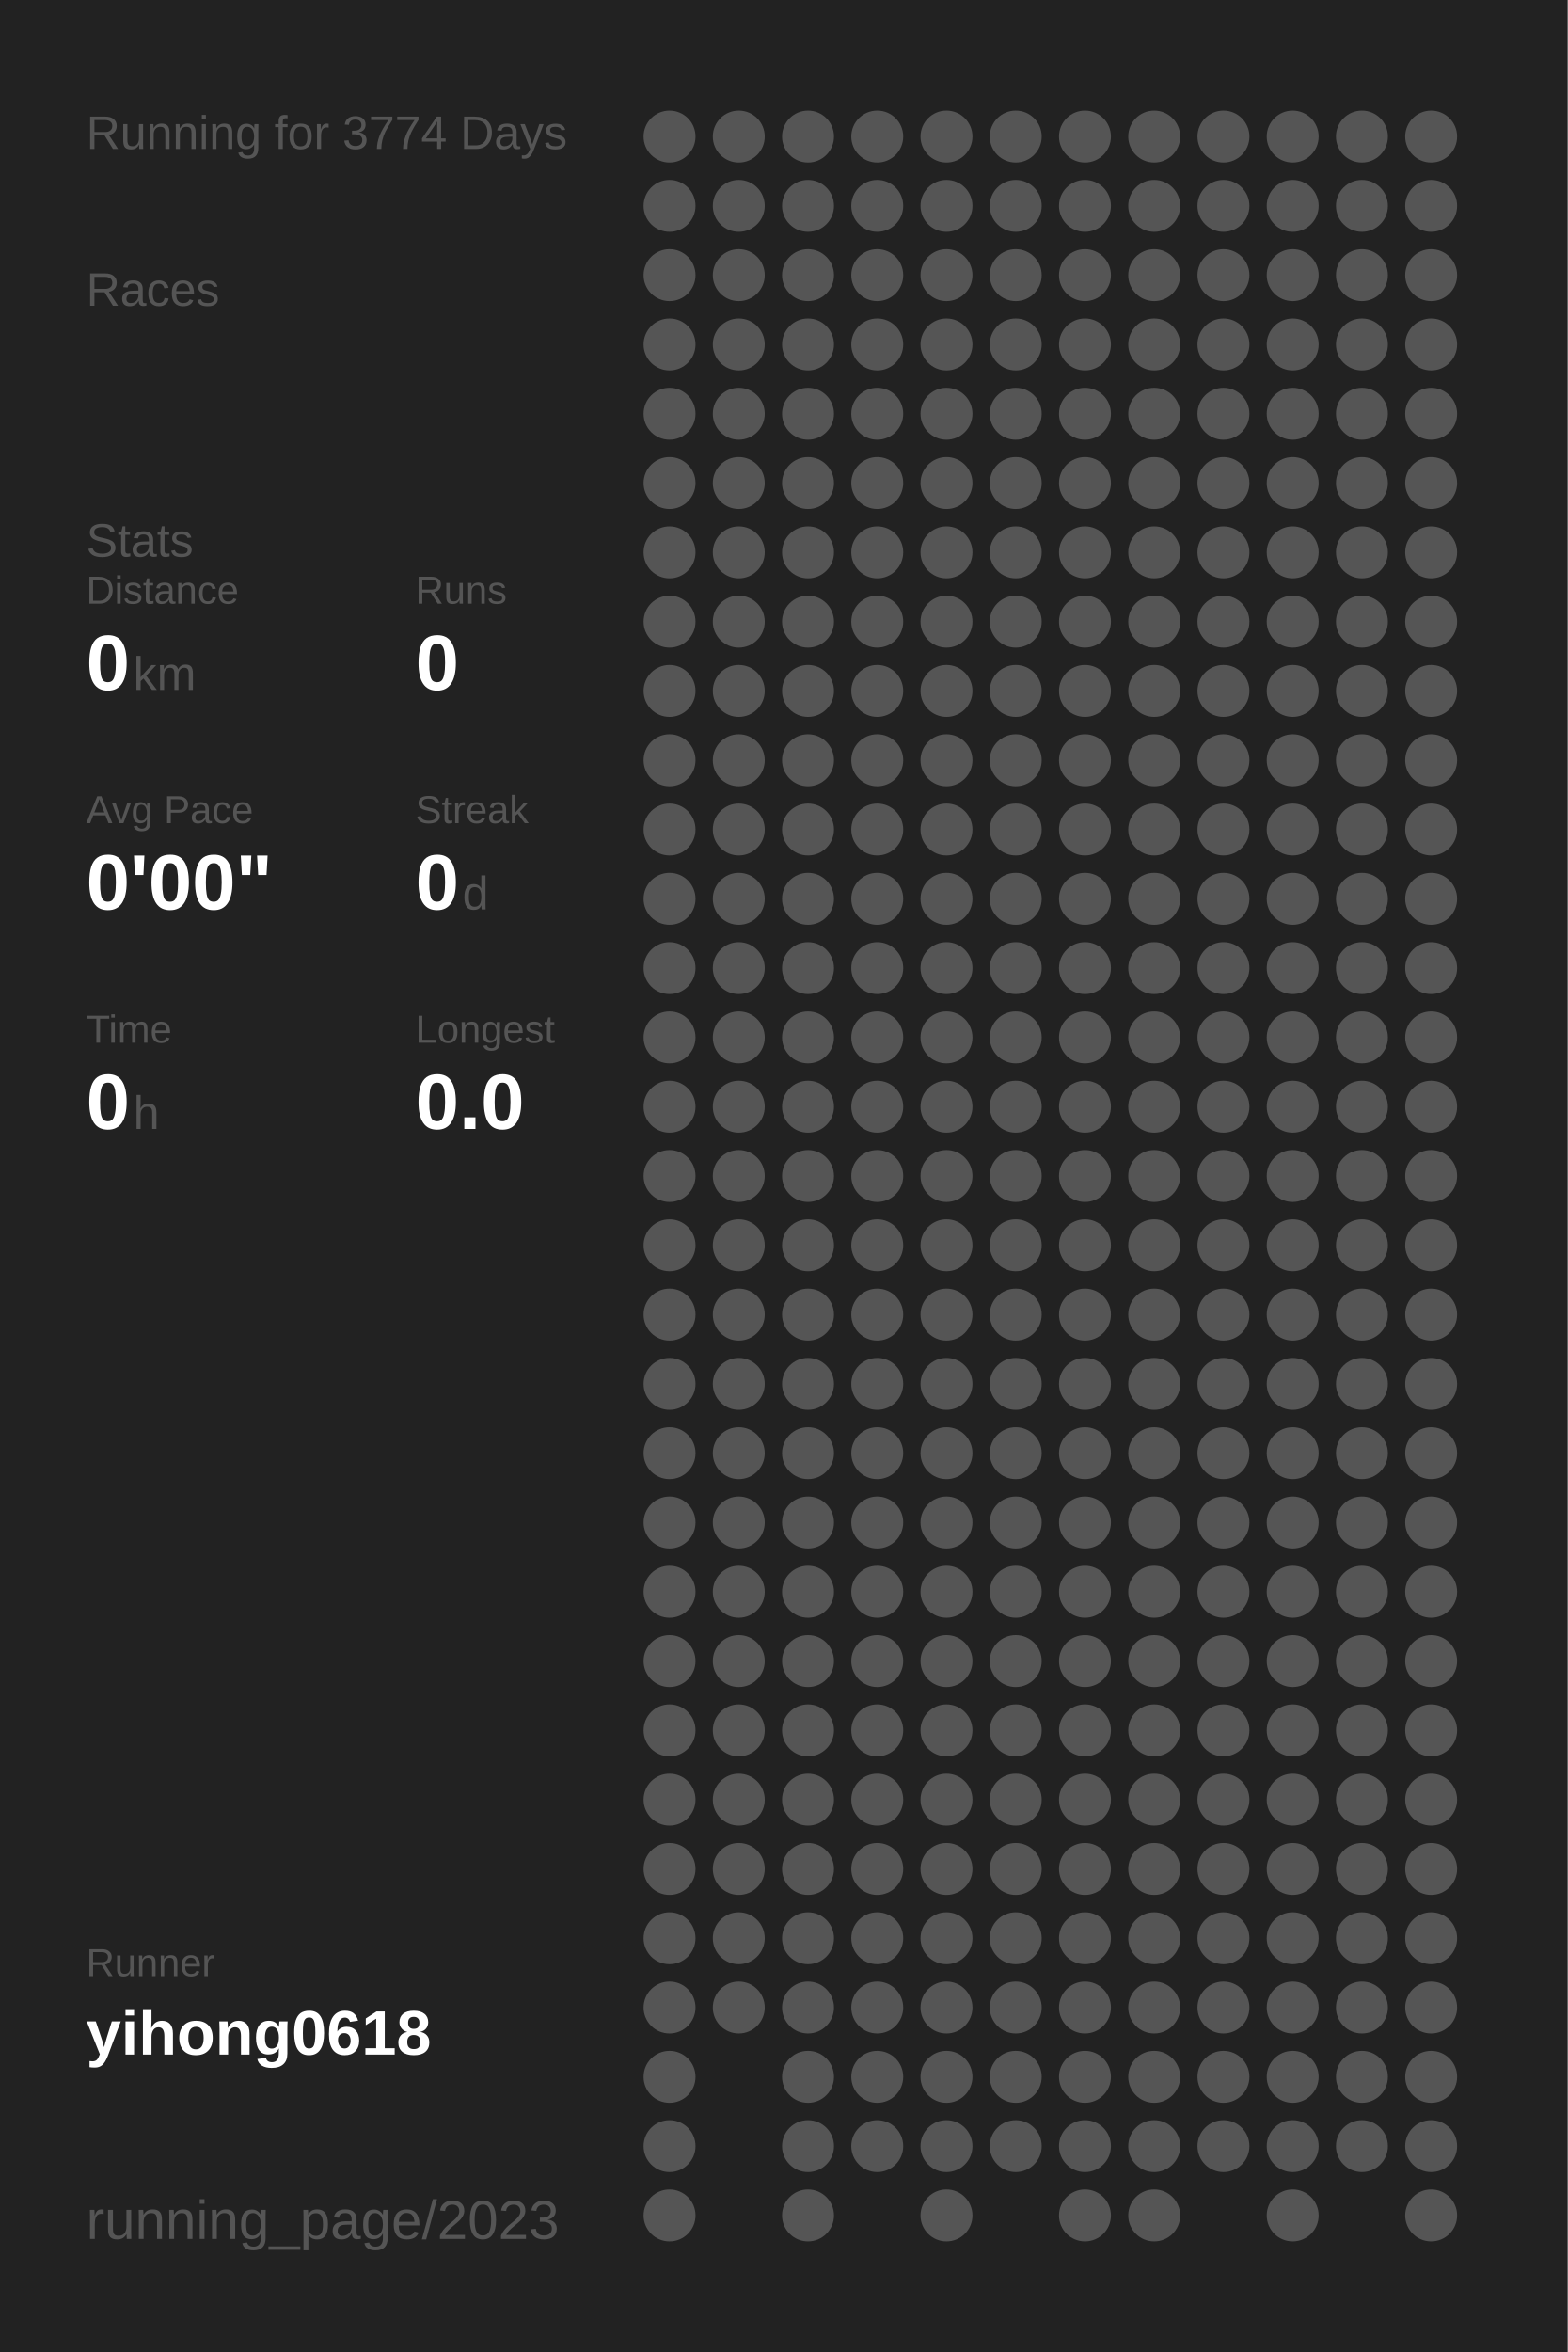
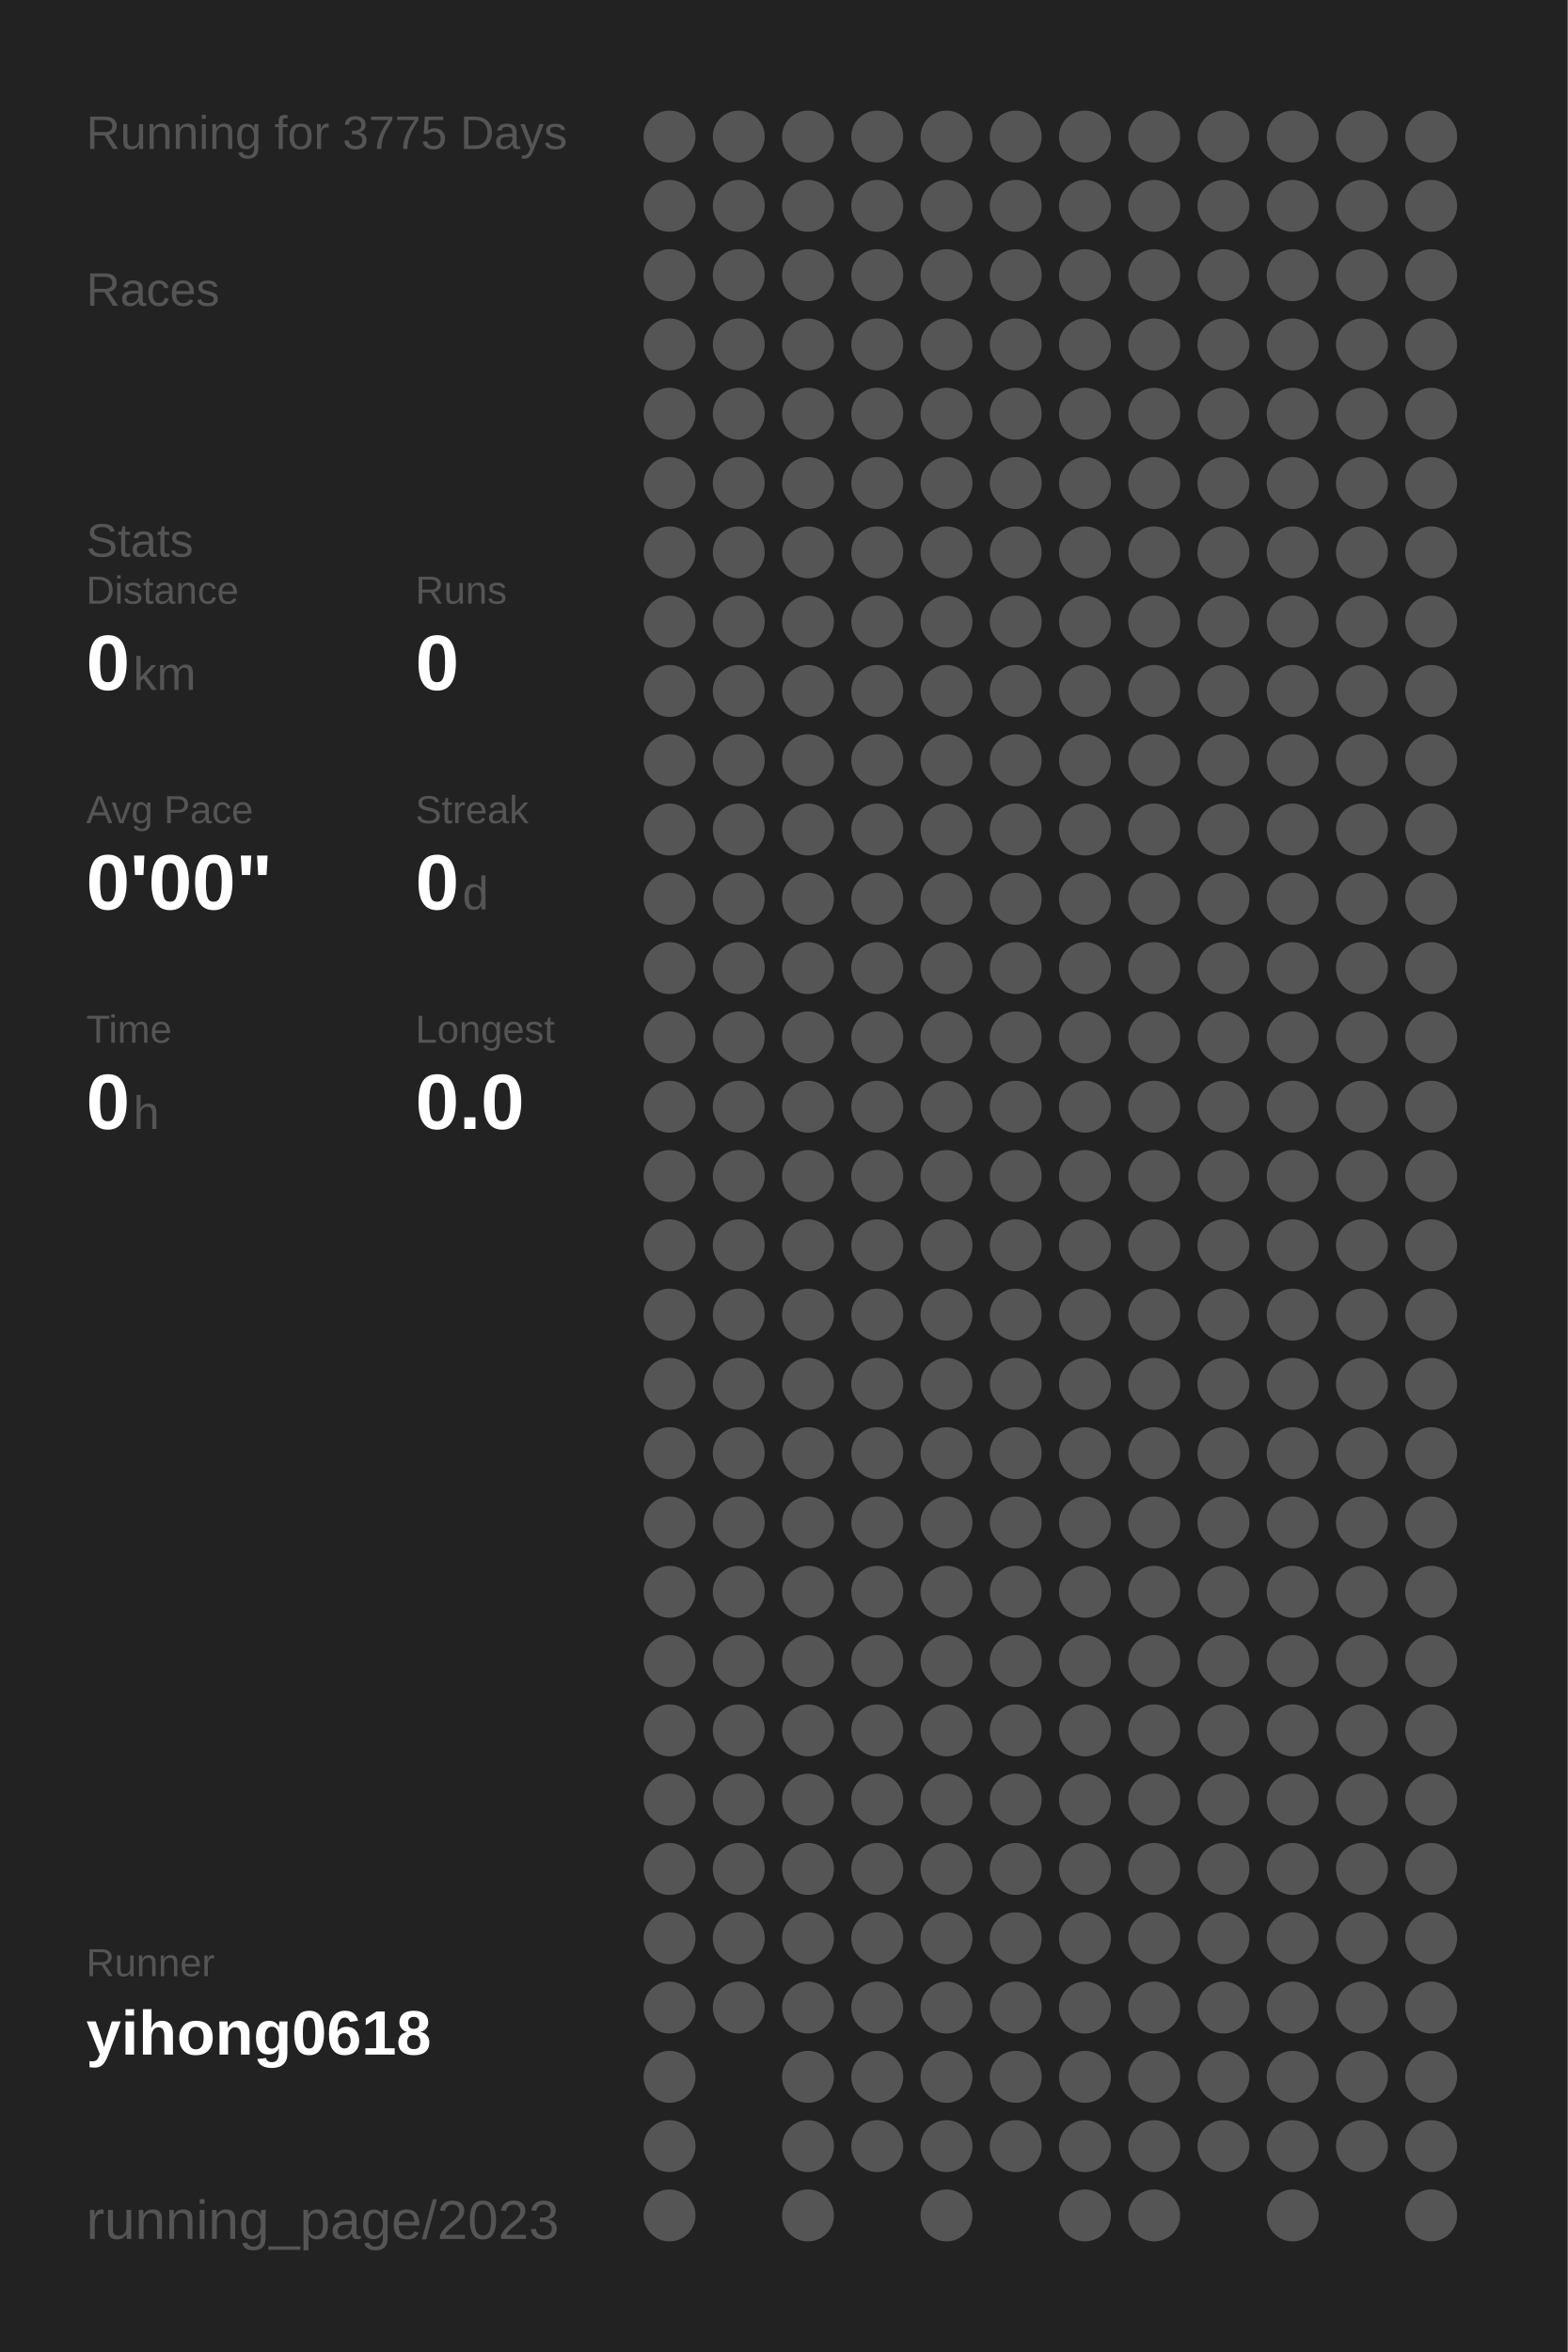
<svg xmlns="http://www.w3.org/2000/svg" baseProfile="full" height="300mm" version="1.1" viewBox="0,0,200,300" width="200mm">
  <defs />
  <rect fill="#222222" height="300" width="200" x="0" y="0" />
-   <text fill="#555555" style="font-size:6px; font-family:Arial;" x="11" y="19">Running for 3774 Days</text>
+   <text fill="#555555" style="font-size:6px; font-family:Arial;" x="11" y="19">Running for 3775 Days</text>
  <text fill="#555555" style="font-size:6px; font-family:Arial;" x="11" y="39">Races</text>
  <text fill="#555555" style="font-size:6px; font-family:Arial;" x="11" y="71">Stats</text>
  <text fill="#555555" style="font-size:5px; font-family:Arial;" x="11" y="77">Distance</text>
  <text fill="#FFFFFF" style="font-size:10px; font-family:Arial; font-weight:bold;" x="11" y="88">0</text>
  <text fill="#555555" style="font-size:6px; font-family:Arial;" x="17" y="88">km</text>
  <text fill="#555555" style="font-size:5px; font-family:Arial;" x="53" y="77">Runs</text>
  <text fill="#FFFFFF" style="font-size:10px; font-family:Arial; font-weight:bold;" x="53" y="88">0</text>
  <text fill="#555555" style="font-size:5px; font-family:Arial;" x="11" y="105">Avg Pace</text>
  <text fill="#FFFFFF" style="font-size:10px; font-family:Arial; font-weight:bold;" x="11" y="116">0'00"</text>
  <text fill="#555555" style="font-size:5px; font-family:Arial;" x="53" y="105">Streak</text>
  <text fill="#FFFFFF" style="font-size:10px; font-family:Arial; font-weight:bold;" x="53" y="116">0</text>
  <text fill="#555555" style="font-size:6px; font-family:Arial;" x="59" y="116">d</text>
  <text fill="#555555" style="font-size:5px; font-family:Arial;" x="11" y="133">Time</text>
  <text fill="#FFFFFF" style="font-size:10px; font-family:Arial; font-weight:bold;" x="11" y="144">0</text>
  <text fill="#555555" style="font-size:6px; font-family:Arial;" x="17" y="144">h</text>
  <text fill="#555555" style="font-size:5px; font-family:Arial;" x="53" y="133">Longest</text>
  <text fill="#FFFFFF" style="font-size:10px; font-family:Arial; font-weight:bold;" x="53" y="144">0.0</text>
  <text fill="#555555" style="font-size:5px; font-family:Arial;" x="11" y="252.065">Runner</text>
  <text fill="#FFFFFF" style="font-size:8px; font-family:Arial; font-weight:bold;" x="11" y="262.065">yihong0618</text>
  <text fill="#555555" style="font-size:7px; font-family:Arial;" x="11" y="285.581">running_page/2023</text>
  <circle cx="85.417" cy="17.419" fill="#555555" r="3.312" />
  <circle cx="85.417" cy="26.258" fill="#555555" r="3.312" />
  <circle cx="85.417" cy="35.097" fill="#555555" r="3.312" />
  <circle cx="85.417" cy="43.935" fill="#555555" r="3.312" />
  <circle cx="85.417" cy="52.774" fill="#555555" r="3.312" />
  <circle cx="85.417" cy="61.613" fill="#555555" r="3.312" />
  <circle cx="85.417" cy="70.452" fill="#555555" r="3.312" />
  <circle cx="85.417" cy="79.29" fill="#555555" r="3.312" />
  <circle cx="85.417" cy="88.129" fill="#555555" r="3.312" />
  <circle cx="85.417" cy="96.968" fill="#555555" r="3.312" />
  <circle cx="85.417" cy="105.806" fill="#555555" r="3.312" />
  <circle cx="85.417" cy="114.645" fill="#555555" r="3.312" />
  <circle cx="85.417" cy="123.484" fill="#555555" r="3.312" />
  <circle cx="85.417" cy="132.323" fill="#555555" r="3.312" />
  <circle cx="85.417" cy="141.161" fill="#555555" r="3.312" />
  <circle cx="85.417" cy="150" fill="#555555" r="3.312" />
  <circle cx="85.417" cy="158.839" fill="#555555" r="3.312" />
  <circle cx="85.417" cy="167.677" fill="#555555" r="3.312" />
  <circle cx="85.417" cy="176.516" fill="#555555" r="3.312" />
  <circle cx="85.417" cy="185.355" fill="#555555" r="3.312" />
  <circle cx="85.417" cy="194.194" fill="#555555" r="3.312" />
  <circle cx="85.417" cy="203.032" fill="#555555" r="3.312" />
  <circle cx="85.417" cy="211.871" fill="#555555" r="3.312" />
  <circle cx="85.417" cy="220.71" fill="#555555" r="3.312" />
  <circle cx="85.417" cy="229.548" fill="#555555" r="3.312" />
  <circle cx="85.417" cy="238.387" fill="#555555" r="3.312" />
  <circle cx="85.417" cy="247.226" fill="#555555" r="3.312" />
  <circle cx="85.417" cy="256.065" fill="#555555" r="3.312" />
  <circle cx="85.417" cy="264.903" fill="#555555" r="3.312" />
  <circle cx="85.417" cy="273.742" fill="#555555" r="3.312" />
  <circle cx="85.417" cy="282.581" fill="#555555" r="3.312" />
  <circle cx="94.25" cy="17.419" fill="#555555" r="3.312" />
  <circle cx="94.25" cy="26.258" fill="#555555" r="3.312" />
  <circle cx="94.25" cy="35.097" fill="#555555" r="3.312" />
  <circle cx="94.25" cy="43.935" fill="#555555" r="3.312" />
  <circle cx="94.25" cy="52.774" fill="#555555" r="3.312" />
  <circle cx="94.25" cy="61.613" fill="#555555" r="3.312" />
  <circle cx="94.25" cy="70.452" fill="#555555" r="3.312" />
  <circle cx="94.25" cy="79.29" fill="#555555" r="3.312" />
  <circle cx="94.25" cy="88.129" fill="#555555" r="3.312" />
  <circle cx="94.25" cy="96.968" fill="#555555" r="3.312" />
  <circle cx="94.25" cy="105.806" fill="#555555" r="3.312" />
  <circle cx="94.25" cy="114.645" fill="#555555" r="3.312" />
  <circle cx="94.25" cy="123.484" fill="#555555" r="3.312" />
  <circle cx="94.25" cy="132.323" fill="#555555" r="3.312" />
  <circle cx="94.25" cy="141.161" fill="#555555" r="3.312" />
  <circle cx="94.25" cy="150" fill="#555555" r="3.312" />
  <circle cx="94.25" cy="158.839" fill="#555555" r="3.312" />
  <circle cx="94.25" cy="167.677" fill="#555555" r="3.312" />
  <circle cx="94.25" cy="176.516" fill="#555555" r="3.312" />
  <circle cx="94.25" cy="185.355" fill="#555555" r="3.312" />
  <circle cx="94.25" cy="194.194" fill="#555555" r="3.312" />
  <circle cx="94.25" cy="203.032" fill="#555555" r="3.312" />
  <circle cx="94.25" cy="211.871" fill="#555555" r="3.312" />
  <circle cx="94.25" cy="220.71" fill="#555555" r="3.312" />
  <circle cx="94.25" cy="229.548" fill="#555555" r="3.312" />
  <circle cx="94.25" cy="238.387" fill="#555555" r="3.312" />
  <circle cx="94.25" cy="247.226" fill="#555555" r="3.312" />
  <circle cx="94.25" cy="256.065" fill="#555555" r="3.312" />
  <circle cx="103.083" cy="17.419" fill="#555555" r="3.312" />
  <circle cx="103.083" cy="26.258" fill="#555555" r="3.312" />
  <circle cx="103.083" cy="35.097" fill="#555555" r="3.312" />
  <circle cx="103.083" cy="43.935" fill="#555555" r="3.312" />
  <circle cx="103.083" cy="52.774" fill="#555555" r="3.312" />
  <circle cx="103.083" cy="61.613" fill="#555555" r="3.312" />
  <circle cx="103.083" cy="70.452" fill="#555555" r="3.312" />
  <circle cx="103.083" cy="79.29" fill="#555555" r="3.312" />
  <circle cx="103.083" cy="88.129" fill="#555555" r="3.312" />
  <circle cx="103.083" cy="96.968" fill="#555555" r="3.312" />
  <circle cx="103.083" cy="105.806" fill="#555555" r="3.312" />
  <circle cx="103.083" cy="114.645" fill="#555555" r="3.312" />
  <circle cx="103.083" cy="123.484" fill="#555555" r="3.312" />
  <circle cx="103.083" cy="132.323" fill="#555555" r="3.312" />
  <circle cx="103.083" cy="141.161" fill="#555555" r="3.312" />
  <circle cx="103.083" cy="150" fill="#555555" r="3.312" />
  <circle cx="103.083" cy="158.839" fill="#555555" r="3.312" />
  <circle cx="103.083" cy="167.677" fill="#555555" r="3.312" />
  <circle cx="103.083" cy="176.516" fill="#555555" r="3.312" />
  <circle cx="103.083" cy="185.355" fill="#555555" r="3.312" />
  <circle cx="103.083" cy="194.194" fill="#555555" r="3.312" />
  <circle cx="103.083" cy="203.032" fill="#555555" r="3.312" />
  <circle cx="103.083" cy="211.871" fill="#555555" r="3.312" />
  <circle cx="103.083" cy="220.71" fill="#555555" r="3.312" />
  <circle cx="103.083" cy="229.548" fill="#555555" r="3.312" />
  <circle cx="103.083" cy="238.387" fill="#555555" r="3.312" />
  <circle cx="103.083" cy="247.226" fill="#555555" r="3.312" />
  <circle cx="103.083" cy="256.065" fill="#555555" r="3.312" />
  <circle cx="103.083" cy="264.903" fill="#555555" r="3.312" />
  <circle cx="103.083" cy="273.742" fill="#555555" r="3.312" />
  <circle cx="103.083" cy="282.581" fill="#555555" r="3.312" />
  <circle cx="111.917" cy="17.419" fill="#555555" r="3.312" />
  <circle cx="111.917" cy="26.258" fill="#555555" r="3.312" />
  <circle cx="111.917" cy="35.097" fill="#555555" r="3.312" />
  <circle cx="111.917" cy="43.935" fill="#555555" r="3.312" />
  <circle cx="111.917" cy="52.774" fill="#555555" r="3.312" />
  <circle cx="111.917" cy="61.613" fill="#555555" r="3.312" />
  <circle cx="111.917" cy="70.452" fill="#555555" r="3.312" />
  <circle cx="111.917" cy="79.29" fill="#555555" r="3.312" />
  <circle cx="111.917" cy="88.129" fill="#555555" r="3.312" />
  <circle cx="111.917" cy="96.968" fill="#555555" r="3.312" />
  <circle cx="111.917" cy="105.806" fill="#555555" r="3.312" />
  <circle cx="111.917" cy="114.645" fill="#555555" r="3.312" />
  <circle cx="111.917" cy="123.484" fill="#555555" r="3.312" />
  <circle cx="111.917" cy="132.323" fill="#555555" r="3.312" />
  <circle cx="111.917" cy="141.161" fill="#555555" r="3.312" />
  <circle cx="111.917" cy="150" fill="#555555" r="3.312" />
  <circle cx="111.917" cy="158.839" fill="#555555" r="3.312" />
  <circle cx="111.917" cy="167.677" fill="#555555" r="3.312" />
  <circle cx="111.917" cy="176.516" fill="#555555" r="3.312" />
  <circle cx="111.917" cy="185.355" fill="#555555" r="3.312" />
  <circle cx="111.917" cy="194.194" fill="#555555" r="3.312" />
  <circle cx="111.917" cy="203.032" fill="#555555" r="3.312" />
  <circle cx="111.917" cy="211.871" fill="#555555" r="3.312" />
  <circle cx="111.917" cy="220.71" fill="#555555" r="3.312" />
  <circle cx="111.917" cy="229.548" fill="#555555" r="3.312" />
  <circle cx="111.917" cy="238.387" fill="#555555" r="3.312" />
  <circle cx="111.917" cy="247.226" fill="#555555" r="3.312" />
  <circle cx="111.917" cy="256.065" fill="#555555" r="3.312" />
  <circle cx="111.917" cy="264.903" fill="#555555" r="3.312" />
  <circle cx="111.917" cy="273.742" fill="#555555" r="3.312" />
  <circle cx="120.75" cy="17.419" fill="#555555" r="3.312" />
  <circle cx="120.75" cy="26.258" fill="#555555" r="3.312" />
  <circle cx="120.75" cy="35.097" fill="#555555" r="3.312" />
  <circle cx="120.75" cy="43.935" fill="#555555" r="3.312" />
  <circle cx="120.75" cy="52.774" fill="#555555" r="3.312" />
  <circle cx="120.75" cy="61.613" fill="#555555" r="3.312" />
  <circle cx="120.75" cy="70.452" fill="#555555" r="3.312" />
  <circle cx="120.75" cy="79.29" fill="#555555" r="3.312" />
  <circle cx="120.75" cy="88.129" fill="#555555" r="3.312" />
  <circle cx="120.75" cy="96.968" fill="#555555" r="3.312" />
  <circle cx="120.75" cy="105.806" fill="#555555" r="3.312" />
  <circle cx="120.75" cy="114.645" fill="#555555" r="3.312" />
  <circle cx="120.75" cy="123.484" fill="#555555" r="3.312" />
  <circle cx="120.75" cy="132.323" fill="#555555" r="3.312" />
  <circle cx="120.75" cy="141.161" fill="#555555" r="3.312" />
  <circle cx="120.75" cy="150" fill="#555555" r="3.312" />
  <circle cx="120.75" cy="158.839" fill="#555555" r="3.312" />
  <circle cx="120.75" cy="167.677" fill="#555555" r="3.312" />
  <circle cx="120.75" cy="176.516" fill="#555555" r="3.312" />
  <circle cx="120.75" cy="185.355" fill="#555555" r="3.312" />
  <circle cx="120.75" cy="194.194" fill="#555555" r="3.312" />
  <circle cx="120.75" cy="203.032" fill="#555555" r="3.312" />
  <circle cx="120.75" cy="211.871" fill="#555555" r="3.312" />
  <circle cx="120.75" cy="220.71" fill="#555555" r="3.312" />
  <circle cx="120.75" cy="229.548" fill="#555555" r="3.312" />
  <circle cx="120.75" cy="238.387" fill="#555555" r="3.312" />
  <circle cx="120.75" cy="247.226" fill="#555555" r="3.312" />
  <circle cx="120.75" cy="256.065" fill="#555555" r="3.312" />
  <circle cx="120.75" cy="264.903" fill="#555555" r="3.312" />
  <circle cx="120.75" cy="273.742" fill="#555555" r="3.312" />
  <circle cx="120.75" cy="282.581" fill="#555555" r="3.312" />
  <circle cx="129.583" cy="17.419" fill="#555555" r="3.312" />
  <circle cx="129.583" cy="26.258" fill="#555555" r="3.312" />
  <circle cx="129.583" cy="35.097" fill="#555555" r="3.312" />
  <circle cx="129.583" cy="43.935" fill="#555555" r="3.312" />
  <circle cx="129.583" cy="52.774" fill="#555555" r="3.312" />
  <circle cx="129.583" cy="61.613" fill="#555555" r="3.312" />
  <circle cx="129.583" cy="70.452" fill="#555555" r="3.312" />
  <circle cx="129.583" cy="79.29" fill="#555555" r="3.312" />
  <circle cx="129.583" cy="88.129" fill="#555555" r="3.312" />
  <circle cx="129.583" cy="96.968" fill="#555555" r="3.312" />
  <circle cx="129.583" cy="105.806" fill="#555555" r="3.312" />
  <circle cx="129.583" cy="114.645" fill="#555555" r="3.312" />
  <circle cx="129.583" cy="123.484" fill="#555555" r="3.312" />
  <circle cx="129.583" cy="132.323" fill="#555555" r="3.312" />
  <circle cx="129.583" cy="141.161" fill="#555555" r="3.312" />
  <circle cx="129.583" cy="150" fill="#555555" r="3.312" />
  <circle cx="129.583" cy="158.839" fill="#555555" r="3.312" />
  <circle cx="129.583" cy="167.677" fill="#555555" r="3.312" />
  <circle cx="129.583" cy="176.516" fill="#555555" r="3.312" />
  <circle cx="129.583" cy="185.355" fill="#555555" r="3.312" />
  <circle cx="129.583" cy="194.194" fill="#555555" r="3.312" />
  <circle cx="129.583" cy="203.032" fill="#555555" r="3.312" />
  <circle cx="129.583" cy="211.871" fill="#555555" r="3.312" />
  <circle cx="129.583" cy="220.71" fill="#555555" r="3.312" />
  <circle cx="129.583" cy="229.548" fill="#555555" r="3.312" />
  <circle cx="129.583" cy="238.387" fill="#555555" r="3.312" />
  <circle cx="129.583" cy="247.226" fill="#555555" r="3.312" />
  <circle cx="129.583" cy="256.065" fill="#555555" r="3.312" />
  <circle cx="129.583" cy="264.903" fill="#555555" r="3.312" />
  <circle cx="129.583" cy="273.742" fill="#555555" r="3.312" />
  <circle cx="138.417" cy="17.419" fill="#555555" r="3.312" />
  <circle cx="138.417" cy="26.258" fill="#555555" r="3.312" />
  <circle cx="138.417" cy="35.097" fill="#555555" r="3.312" />
  <circle cx="138.417" cy="43.935" fill="#555555" r="3.312" />
  <circle cx="138.417" cy="52.774" fill="#555555" r="3.312" />
  <circle cx="138.417" cy="61.613" fill="#555555" r="3.312" />
  <circle cx="138.417" cy="70.452" fill="#555555" r="3.312" />
  <circle cx="138.417" cy="79.29" fill="#555555" r="3.312" />
  <circle cx="138.417" cy="88.129" fill="#555555" r="3.312" />
  <circle cx="138.417" cy="96.968" fill="#555555" r="3.312" />
  <circle cx="138.417" cy="105.806" fill="#555555" r="3.312" />
  <circle cx="138.417" cy="114.645" fill="#555555" r="3.312" />
  <circle cx="138.417" cy="123.484" fill="#555555" r="3.312" />
  <circle cx="138.417" cy="132.323" fill="#555555" r="3.312" />
  <circle cx="138.417" cy="141.161" fill="#555555" r="3.312" />
  <circle cx="138.417" cy="150" fill="#555555" r="3.312" />
  <circle cx="138.417" cy="158.839" fill="#555555" r="3.312" />
  <circle cx="138.417" cy="167.677" fill="#555555" r="3.312" />
  <circle cx="138.417" cy="176.516" fill="#555555" r="3.312" />
  <circle cx="138.417" cy="185.355" fill="#555555" r="3.312" />
  <circle cx="138.417" cy="194.194" fill="#555555" r="3.312" />
  <circle cx="138.417" cy="203.032" fill="#555555" r="3.312" />
  <circle cx="138.417" cy="211.871" fill="#555555" r="3.312" />
  <circle cx="138.417" cy="220.71" fill="#555555" r="3.312" />
  <circle cx="138.417" cy="229.548" fill="#555555" r="3.312" />
  <circle cx="138.417" cy="238.387" fill="#555555" r="3.312" />
  <circle cx="138.417" cy="247.226" fill="#555555" r="3.312" />
  <circle cx="138.417" cy="256.065" fill="#555555" r="3.312" />
  <circle cx="138.417" cy="264.903" fill="#555555" r="3.312" />
  <circle cx="138.417" cy="273.742" fill="#555555" r="3.312" />
  <circle cx="138.417" cy="282.581" fill="#555555" r="3.312" />
  <circle cx="147.25" cy="17.419" fill="#555555" r="3.312" />
  <circle cx="147.25" cy="26.258" fill="#555555" r="3.312" />
  <circle cx="147.25" cy="35.097" fill="#555555" r="3.312" />
  <circle cx="147.25" cy="43.935" fill="#555555" r="3.312" />
  <circle cx="147.25" cy="52.774" fill="#555555" r="3.312" />
  <circle cx="147.25" cy="61.613" fill="#555555" r="3.312" />
  <circle cx="147.25" cy="70.452" fill="#555555" r="3.312" />
  <circle cx="147.25" cy="79.29" fill="#555555" r="3.312" />
  <circle cx="147.25" cy="88.129" fill="#555555" r="3.312" />
  <circle cx="147.25" cy="96.968" fill="#555555" r="3.312" />
  <circle cx="147.25" cy="105.806" fill="#555555" r="3.312" />
  <circle cx="147.25" cy="114.645" fill="#555555" r="3.312" />
  <circle cx="147.25" cy="123.484" fill="#555555" r="3.312" />
  <circle cx="147.25" cy="132.323" fill="#555555" r="3.312" />
  <circle cx="147.25" cy="141.161" fill="#555555" r="3.312" />
  <circle cx="147.25" cy="150" fill="#555555" r="3.312" />
  <circle cx="147.25" cy="158.839" fill="#555555" r="3.312" />
  <circle cx="147.25" cy="167.677" fill="#555555" r="3.312" />
  <circle cx="147.25" cy="176.516" fill="#555555" r="3.312" />
  <circle cx="147.25" cy="185.355" fill="#555555" r="3.312" />
  <circle cx="147.25" cy="194.194" fill="#555555" r="3.312" />
  <circle cx="147.25" cy="203.032" fill="#555555" r="3.312" />
  <circle cx="147.25" cy="211.871" fill="#555555" r="3.312" />
  <circle cx="147.25" cy="220.71" fill="#555555" r="3.312" />
  <circle cx="147.25" cy="229.548" fill="#555555" r="3.312" />
  <circle cx="147.25" cy="238.387" fill="#555555" r="3.312" />
  <circle cx="147.25" cy="247.226" fill="#555555" r="3.312" />
  <circle cx="147.25" cy="256.065" fill="#555555" r="3.312" />
  <circle cx="147.25" cy="264.903" fill="#555555" r="3.312" />
  <circle cx="147.25" cy="273.742" fill="#555555" r="3.312" />
  <circle cx="147.25" cy="282.581" fill="#555555" r="3.312" />
  <circle cx="156.083" cy="17.419" fill="#555555" r="3.312" />
  <circle cx="156.083" cy="26.258" fill="#555555" r="3.312" />
  <circle cx="156.083" cy="35.097" fill="#555555" r="3.312" />
  <circle cx="156.083" cy="43.935" fill="#555555" r="3.312" />
  <circle cx="156.083" cy="52.774" fill="#555555" r="3.312" />
  <circle cx="156.083" cy="61.613" fill="#555555" r="3.312" />
  <circle cx="156.083" cy="70.452" fill="#555555" r="3.312" />
  <circle cx="156.083" cy="79.29" fill="#555555" r="3.312" />
  <circle cx="156.083" cy="88.129" fill="#555555" r="3.312" />
  <circle cx="156.083" cy="96.968" fill="#555555" r="3.312" />
  <circle cx="156.083" cy="105.806" fill="#555555" r="3.312" />
  <circle cx="156.083" cy="114.645" fill="#555555" r="3.312" />
  <circle cx="156.083" cy="123.484" fill="#555555" r="3.312" />
  <circle cx="156.083" cy="132.323" fill="#555555" r="3.312" />
  <circle cx="156.083" cy="141.161" fill="#555555" r="3.312" />
  <circle cx="156.083" cy="150" fill="#555555" r="3.312" />
  <circle cx="156.083" cy="158.839" fill="#555555" r="3.312" />
  <circle cx="156.083" cy="167.677" fill="#555555" r="3.312" />
  <circle cx="156.083" cy="176.516" fill="#555555" r="3.312" />
  <circle cx="156.083" cy="185.355" fill="#555555" r="3.312" />
  <circle cx="156.083" cy="194.194" fill="#555555" r="3.312" />
  <circle cx="156.083" cy="203.032" fill="#555555" r="3.312" />
  <circle cx="156.083" cy="211.871" fill="#555555" r="3.312" />
  <circle cx="156.083" cy="220.71" fill="#555555" r="3.312" />
  <circle cx="156.083" cy="229.548" fill="#555555" r="3.312" />
  <circle cx="156.083" cy="238.387" fill="#555555" r="3.312" />
  <circle cx="156.083" cy="247.226" fill="#555555" r="3.312" />
  <circle cx="156.083" cy="256.065" fill="#555555" r="3.312" />
  <circle cx="156.083" cy="264.903" fill="#555555" r="3.312" />
  <circle cx="156.083" cy="273.742" fill="#555555" r="3.312" />
  <circle cx="164.917" cy="17.419" fill="#555555" r="3.312" />
  <circle cx="164.917" cy="26.258" fill="#555555" r="3.312" />
  <circle cx="164.917" cy="35.097" fill="#555555" r="3.312" />
  <circle cx="164.917" cy="43.935" fill="#555555" r="3.312" />
  <circle cx="164.917" cy="52.774" fill="#555555" r="3.312" />
  <circle cx="164.917" cy="61.613" fill="#555555" r="3.312" />
  <circle cx="164.917" cy="70.452" fill="#555555" r="3.312" />
  <circle cx="164.917" cy="79.29" fill="#555555" r="3.312" />
  <circle cx="164.917" cy="88.129" fill="#555555" r="3.312" />
  <circle cx="164.917" cy="96.968" fill="#555555" r="3.312" />
  <circle cx="164.917" cy="105.806" fill="#555555" r="3.312" />
  <circle cx="164.917" cy="114.645" fill="#555555" r="3.312" />
  <circle cx="164.917" cy="123.484" fill="#555555" r="3.312" />
  <circle cx="164.917" cy="132.323" fill="#555555" r="3.312" />
  <circle cx="164.917" cy="141.161" fill="#555555" r="3.312" />
  <circle cx="164.917" cy="150" fill="#555555" r="3.312" />
  <circle cx="164.917" cy="158.839" fill="#555555" r="3.312" />
  <circle cx="164.917" cy="167.677" fill="#555555" r="3.312" />
  <circle cx="164.917" cy="176.516" fill="#555555" r="3.312" />
  <circle cx="164.917" cy="185.355" fill="#555555" r="3.312" />
  <circle cx="164.917" cy="194.194" fill="#555555" r="3.312" />
  <circle cx="164.917" cy="203.032" fill="#555555" r="3.312" />
  <circle cx="164.917" cy="211.871" fill="#555555" r="3.312" />
  <circle cx="164.917" cy="220.71" fill="#555555" r="3.312" />
  <circle cx="164.917" cy="229.548" fill="#555555" r="3.312" />
  <circle cx="164.917" cy="238.387" fill="#555555" r="3.312" />
  <circle cx="164.917" cy="247.226" fill="#555555" r="3.312" />
  <circle cx="164.917" cy="256.065" fill="#555555" r="3.312" />
  <circle cx="164.917" cy="264.903" fill="#555555" r="3.312" />
  <circle cx="164.917" cy="273.742" fill="#555555" r="3.312" />
  <circle cx="164.917" cy="282.581" fill="#555555" r="3.312" />
  <circle cx="173.75" cy="17.419" fill="#555555" r="3.312" />
  <circle cx="173.75" cy="26.258" fill="#555555" r="3.312" />
  <circle cx="173.75" cy="35.097" fill="#555555" r="3.312" />
  <circle cx="173.75" cy="43.935" fill="#555555" r="3.312" />
  <circle cx="173.75" cy="52.774" fill="#555555" r="3.312" />
  <circle cx="173.75" cy="61.613" fill="#555555" r="3.312" />
  <circle cx="173.75" cy="70.452" fill="#555555" r="3.312" />
  <circle cx="173.75" cy="79.29" fill="#555555" r="3.312" />
  <circle cx="173.75" cy="88.129" fill="#555555" r="3.312" />
  <circle cx="173.75" cy="96.968" fill="#555555" r="3.312" />
  <circle cx="173.75" cy="105.806" fill="#555555" r="3.312" />
  <circle cx="173.75" cy="114.645" fill="#555555" r="3.312" />
  <circle cx="173.75" cy="123.484" fill="#555555" r="3.312" />
  <circle cx="173.75" cy="132.323" fill="#555555" r="3.312" />
  <circle cx="173.75" cy="141.161" fill="#555555" r="3.312" />
  <circle cx="173.75" cy="150" fill="#555555" r="3.312" />
  <circle cx="173.75" cy="158.839" fill="#555555" r="3.312" />
  <circle cx="173.75" cy="167.677" fill="#555555" r="3.312" />
  <circle cx="173.75" cy="176.516" fill="#555555" r="3.312" />
  <circle cx="173.75" cy="185.355" fill="#555555" r="3.312" />
  <circle cx="173.75" cy="194.194" fill="#555555" r="3.312" />
  <circle cx="173.75" cy="203.032" fill="#555555" r="3.312" />
  <circle cx="173.75" cy="211.871" fill="#555555" r="3.312" />
  <circle cx="173.75" cy="220.71" fill="#555555" r="3.312" />
  <circle cx="173.75" cy="229.548" fill="#555555" r="3.312" />
  <circle cx="173.75" cy="238.387" fill="#555555" r="3.312" />
  <circle cx="173.75" cy="247.226" fill="#555555" r="3.312" />
  <circle cx="173.75" cy="256.065" fill="#555555" r="3.312" />
  <circle cx="173.75" cy="264.903" fill="#555555" r="3.312" />
  <circle cx="173.75" cy="273.742" fill="#555555" r="3.312" />
  <circle cx="182.583" cy="17.419" fill="#555555" r="3.312" />
  <circle cx="182.583" cy="26.258" fill="#555555" r="3.312" />
  <circle cx="182.583" cy="35.097" fill="#555555" r="3.312" />
  <circle cx="182.583" cy="43.935" fill="#555555" r="3.312" />
  <circle cx="182.583" cy="52.774" fill="#555555" r="3.312" />
  <circle cx="182.583" cy="61.613" fill="#555555" r="3.312" />
  <circle cx="182.583" cy="70.452" fill="#555555" r="3.312" />
  <circle cx="182.583" cy="79.29" fill="#555555" r="3.312" />
  <circle cx="182.583" cy="88.129" fill="#555555" r="3.312" />
  <circle cx="182.583" cy="96.968" fill="#555555" r="3.312" />
  <circle cx="182.583" cy="105.806" fill="#555555" r="3.312" />
  <circle cx="182.583" cy="114.645" fill="#555555" r="3.312" />
  <circle cx="182.583" cy="123.484" fill="#555555" r="3.312" />
  <circle cx="182.583" cy="132.323" fill="#555555" r="3.312" />
  <circle cx="182.583" cy="141.161" fill="#555555" r="3.312" />
  <circle cx="182.583" cy="150" fill="#555555" r="3.312" />
  <circle cx="182.583" cy="158.839" fill="#555555" r="3.312" />
  <circle cx="182.583" cy="167.677" fill="#555555" r="3.312" />
  <circle cx="182.583" cy="176.516" fill="#555555" r="3.312" />
  <circle cx="182.583" cy="185.355" fill="#555555" r="3.312" />
  <circle cx="182.583" cy="194.194" fill="#555555" r="3.312" />
  <circle cx="182.583" cy="203.032" fill="#555555" r="3.312" />
  <circle cx="182.583" cy="211.871" fill="#555555" r="3.312" />
  <circle cx="182.583" cy="220.71" fill="#555555" r="3.312" />
  <circle cx="182.583" cy="229.548" fill="#555555" r="3.312" />
  <circle cx="182.583" cy="238.387" fill="#555555" r="3.312" />
  <circle cx="182.583" cy="247.226" fill="#555555" r="3.312" />
  <circle cx="182.583" cy="256.065" fill="#555555" r="3.312" />
  <circle cx="182.583" cy="264.903" fill="#555555" r="3.312" />
  <circle cx="182.583" cy="273.742" fill="#555555" r="3.312" />
  <circle cx="182.583" cy="282.581" fill="#555555" r="3.312" />
</svg>
